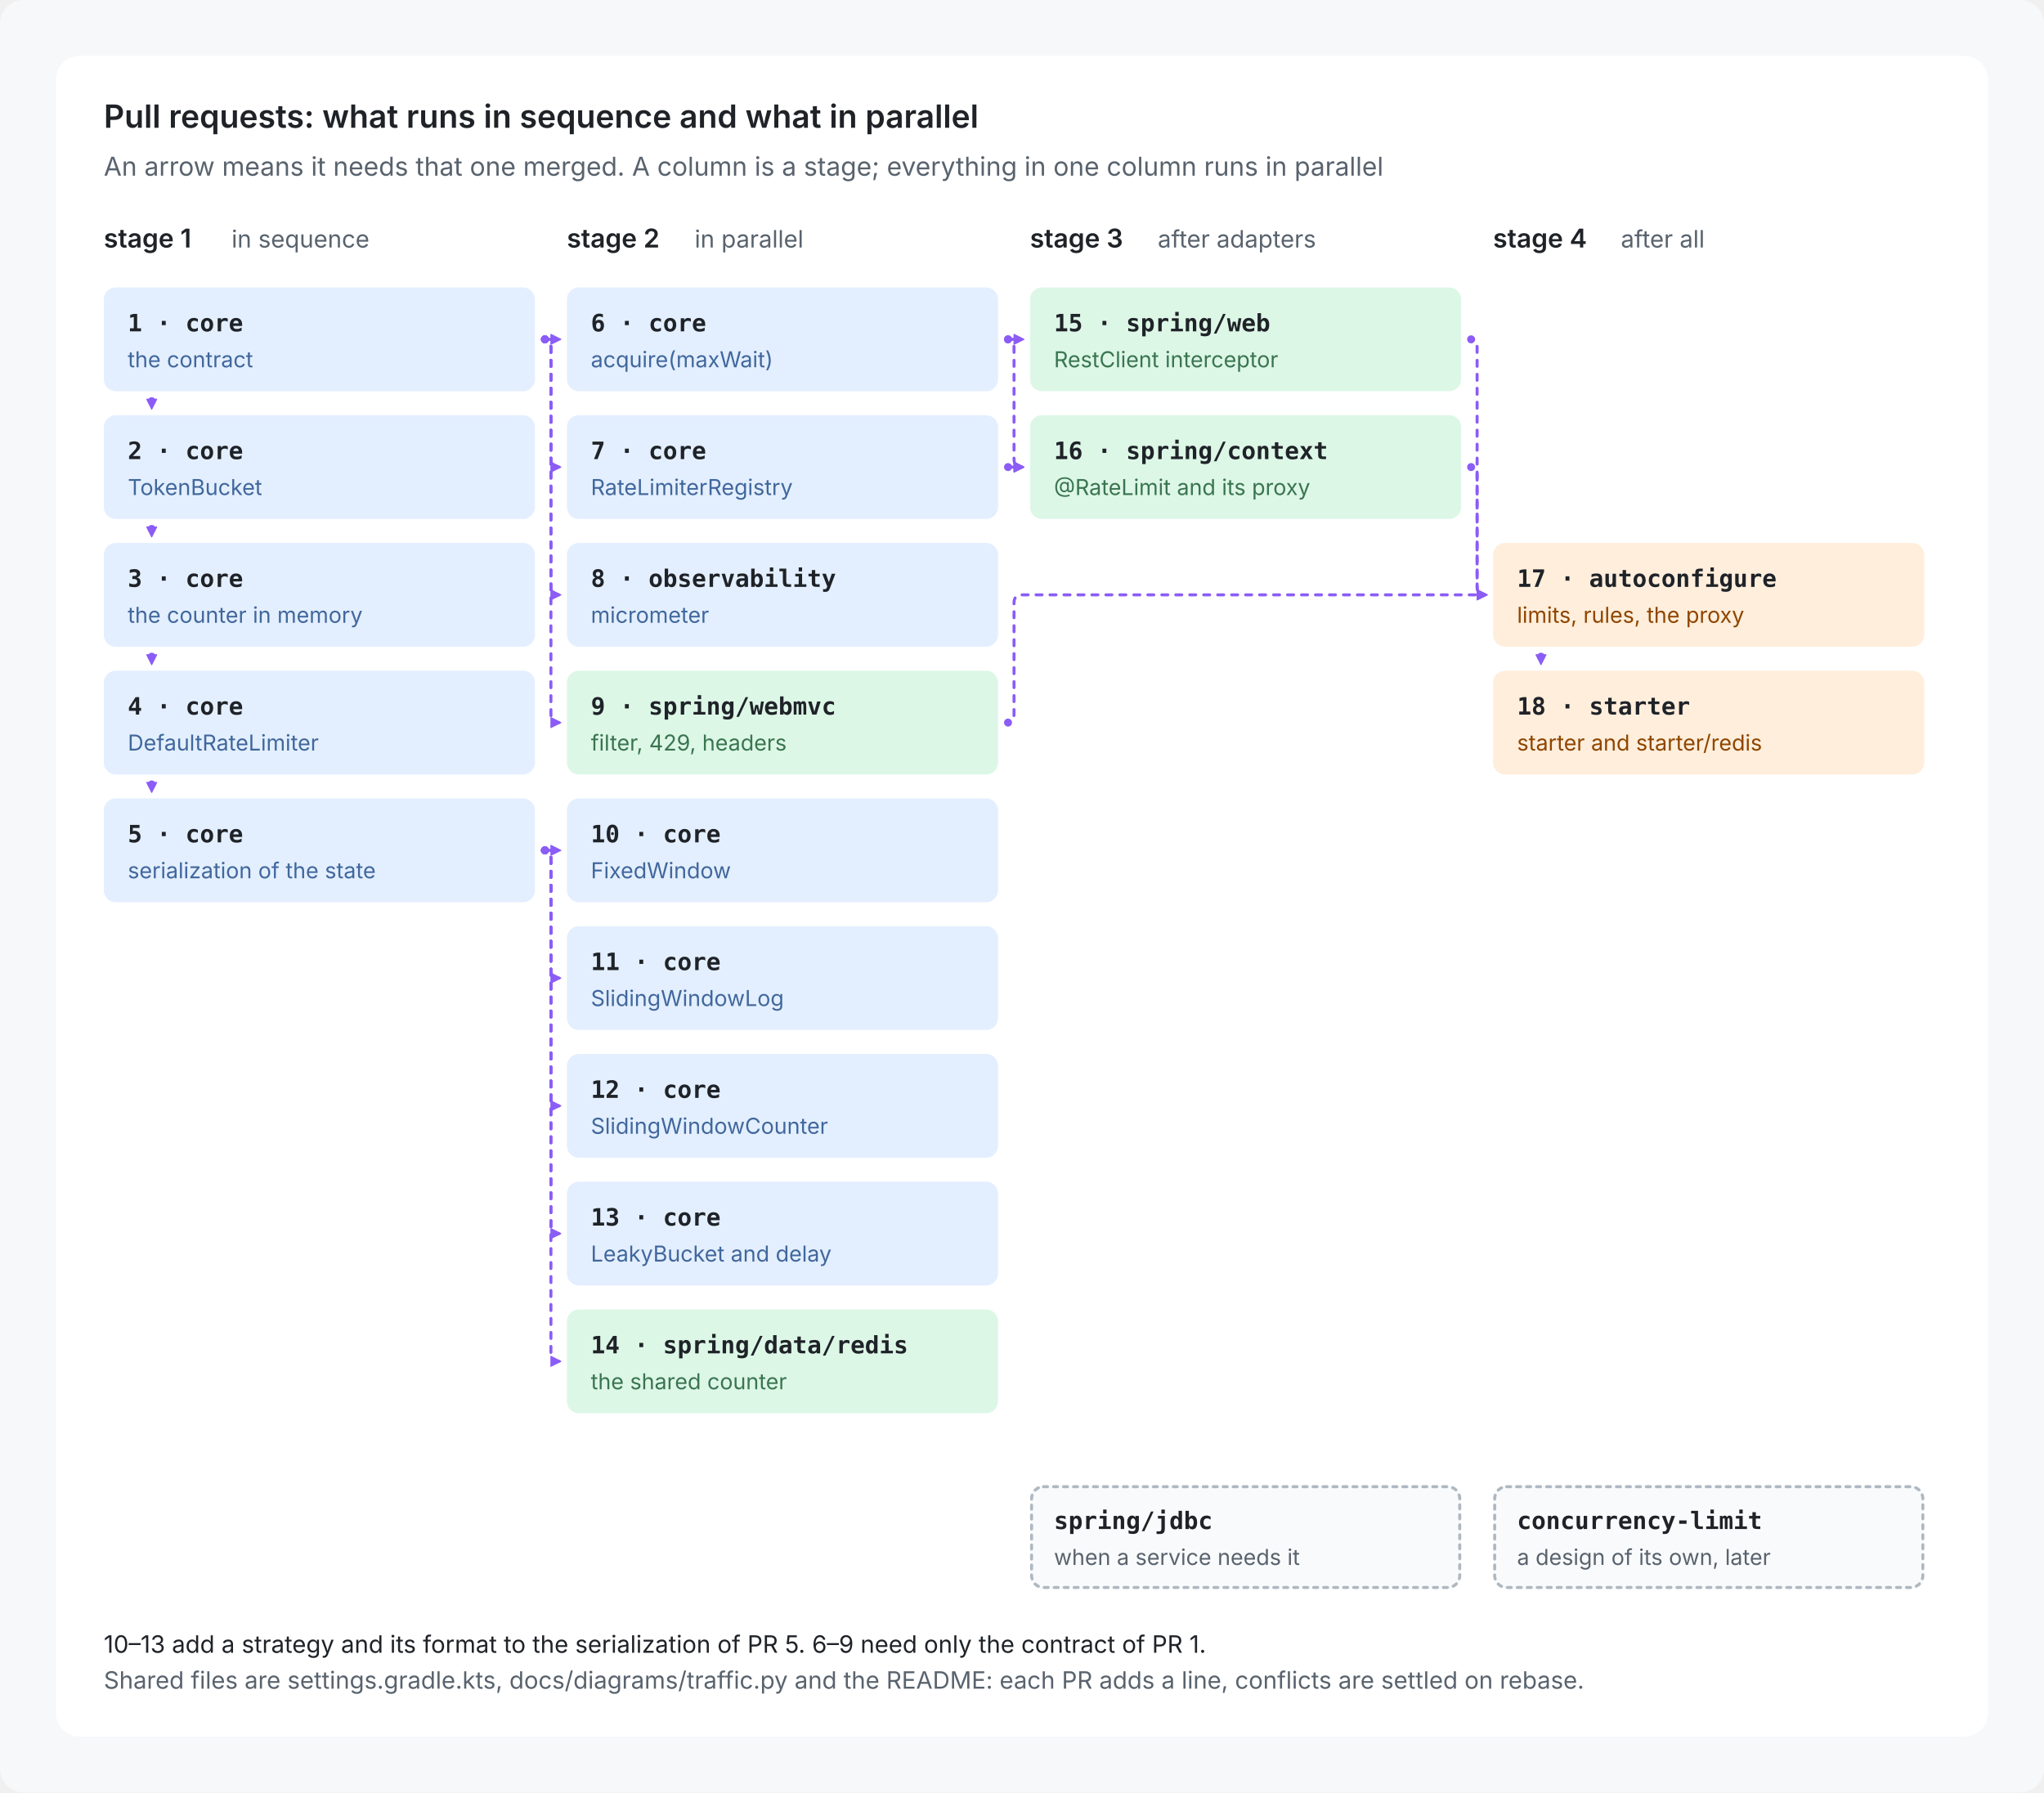
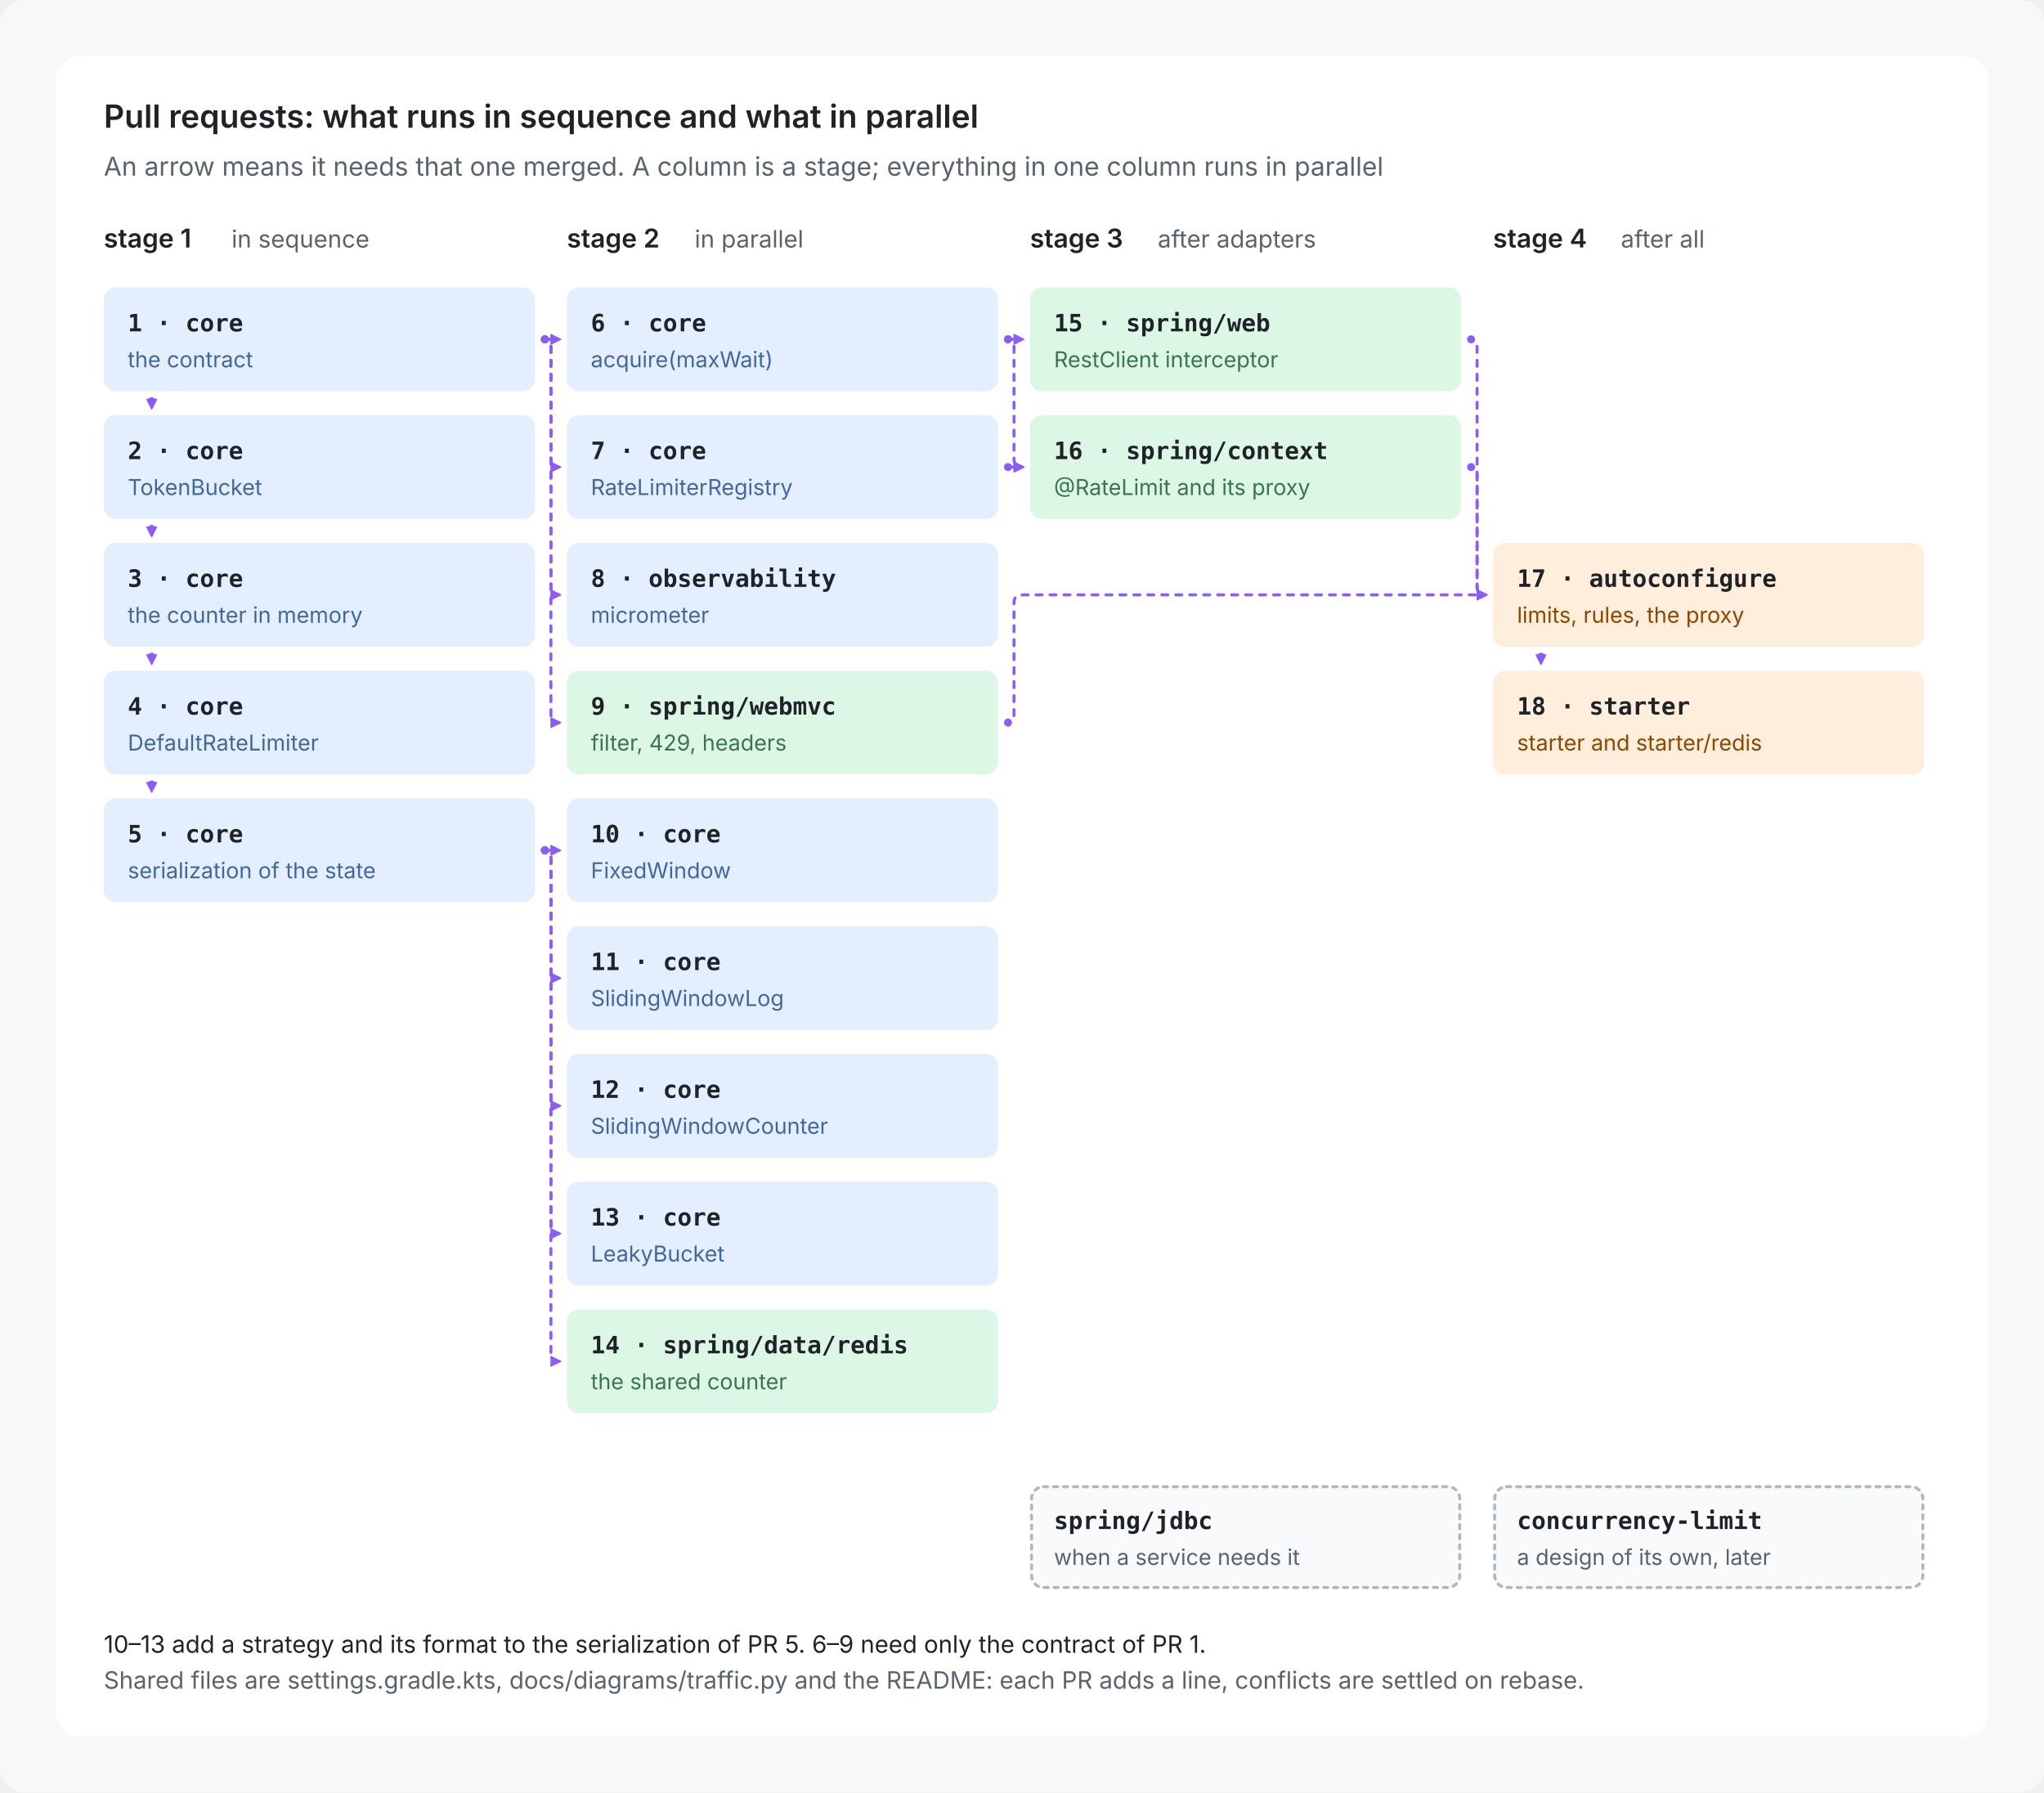
<svg xmlns="http://www.w3.org/2000/svg" viewBox="0 0 1024 898" width="1024" height="898" role="img">
  <rect width="1024" height="898" rx="12" fill="#F6F8FA" />
  <g transform="translate(12,12)">
    <rect x="16" y="16" width="968" height="842" rx="12" fill="#FFFFFF" />
    <text x="40.0" y="52.0" font-family="-apple-system, BlinkMacSystemFont, 'Segoe UI', Inter, Helvetica, Arial, sans-serif" font-size="16" font-weight="600" fill="#1F2328" text-anchor="start">Pull requests: what runs in sequence and what in parallel</text>
    <text x="40.0" y="76.0" font-family="-apple-system, BlinkMacSystemFont, 'Segoe UI', Inter, Helvetica, Arial, sans-serif" font-size="13" font-weight="400" fill="#59636E" text-anchor="start">An arrow means it needs that one merged. A column is a stage; everything in one column runs in parallel</text>
    <text x="40.0" y="112.0" font-family="-apple-system, BlinkMacSystemFont, 'Segoe UI', Inter, Helvetica, Arial, sans-serif" font-size="13" font-weight="600" fill="#1F2328" text-anchor="start">stage 1</text>
    <text x="104.0" y="112.0" font-family="-apple-system, BlinkMacSystemFont, 'Segoe UI', Inter, Helvetica, Arial, sans-serif" font-size="12" font-weight="400" fill="#59636E" text-anchor="start">in sequence</text>
    <text x="272.0" y="112.0" font-family="-apple-system, BlinkMacSystemFont, 'Segoe UI', Inter, Helvetica, Arial, sans-serif" font-size="13" font-weight="600" fill="#1F2328" text-anchor="start">stage 2</text>
    <text x="336.0" y="112.0" font-family="-apple-system, BlinkMacSystemFont, 'Segoe UI', Inter, Helvetica, Arial, sans-serif" font-size="12" font-weight="400" fill="#59636E" text-anchor="start">in parallel</text>
    <text x="504.0" y="112.0" font-family="-apple-system, BlinkMacSystemFont, 'Segoe UI', Inter, Helvetica, Arial, sans-serif" font-size="13" font-weight="600" fill="#1F2328" text-anchor="start">stage 3</text>
    <text x="568.0" y="112.0" font-family="-apple-system, BlinkMacSystemFont, 'Segoe UI', Inter, Helvetica, Arial, sans-serif" font-size="12" font-weight="400" fill="#59636E" text-anchor="start">after adapters</text>
    <text x="736.0" y="112.0" font-family="-apple-system, BlinkMacSystemFont, 'Segoe UI', Inter, Helvetica, Arial, sans-serif" font-size="13" font-weight="600" fill="#1F2328" text-anchor="start">stage 4</text>
    <text x="800.0" y="112.0" font-family="-apple-system, BlinkMacSystemFont, 'Segoe UI', Inter, Helvetica, Arial, sans-serif" font-size="12" font-weight="400" fill="#59636E" text-anchor="start">after all</text>
    <rect x="40.0" y="132.0" width="216.0" height="52.0" rx="6" fill="#E3EFFF" />
    <text x="52.0" y="154.0" font-family="ui-monospace, SFMono-Regular, 'SF Mono', Menlo, Consolas, monospace" font-size="12" font-weight="600" fill="#1F2328" text-anchor="start">1 · core</text>
    <text x="52.0" y="172.0" font-family="-apple-system, BlinkMacSystemFont, 'Segoe UI', Inter, Helvetica, Arial, sans-serif" font-size="11" font-weight="400" fill="#41679C" text-anchor="start">the contract</text>
    <rect x="40.0" y="196.0" width="216.0" height="52.0" rx="6" fill="#E3EFFF" />
    <text x="52.0" y="218.0" font-family="ui-monospace, SFMono-Regular, 'SF Mono', Menlo, Consolas, monospace" font-size="12" font-weight="600" fill="#1F2328" text-anchor="start">2 · core</text>
    <text x="52.0" y="236.0" font-family="-apple-system, BlinkMacSystemFont, 'Segoe UI', Inter, Helvetica, Arial, sans-serif" font-size="11" font-weight="400" fill="#41679C" text-anchor="start">TokenBucket</text>
    <rect x="40.0" y="260.0" width="216.0" height="52.0" rx="6" fill="#E3EFFF" />
    <text x="52.0" y="282.0" font-family="ui-monospace, SFMono-Regular, 'SF Mono', Menlo, Consolas, monospace" font-size="12" font-weight="600" fill="#1F2328" text-anchor="start">3 · core</text>
    <text x="52.0" y="300.0" font-family="-apple-system, BlinkMacSystemFont, 'Segoe UI', Inter, Helvetica, Arial, sans-serif" font-size="11" font-weight="400" fill="#41679C" text-anchor="start">the counter in memory</text>
    <rect x="40.0" y="324.0" width="216.0" height="52.0" rx="6" fill="#E3EFFF" />
    <text x="52.0" y="346.0" font-family="ui-monospace, SFMono-Regular, 'SF Mono', Menlo, Consolas, monospace" font-size="12" font-weight="600" fill="#1F2328" text-anchor="start">4 · core</text>
    <text x="52.0" y="364.0" font-family="-apple-system, BlinkMacSystemFont, 'Segoe UI', Inter, Helvetica, Arial, sans-serif" font-size="11" font-weight="400" fill="#41679C" text-anchor="start">DefaultRateLimiter</text>
    <rect x="40.0" y="388.0" width="216.0" height="52.0" rx="6" fill="#E3EFFF" />
    <text x="52.0" y="410.0" font-family="ui-monospace, SFMono-Regular, 'SF Mono', Menlo, Consolas, monospace" font-size="12" font-weight="600" fill="#1F2328" text-anchor="start">5 · core</text>
    <text x="52.0" y="428.0" font-family="-apple-system, BlinkMacSystemFont, 'Segoe UI', Inter, Helvetica, Arial, sans-serif" font-size="11" font-weight="400" fill="#41679C" text-anchor="start">serialization of the state</text>
    <rect x="272.0" y="132.0" width="216.0" height="52.0" rx="6" fill="#E3EFFF" />
    <text x="284.0" y="154.0" font-family="ui-monospace, SFMono-Regular, 'SF Mono', Menlo, Consolas, monospace" font-size="12" font-weight="600" fill="#1F2328" text-anchor="start">6 · core</text>
    <text x="284.0" y="172.0" font-family="-apple-system, BlinkMacSystemFont, 'Segoe UI', Inter, Helvetica, Arial, sans-serif" font-size="11" font-weight="400" fill="#41679C" text-anchor="start">acquire(maxWait)</text>
    <rect x="272.0" y="196.0" width="216.0" height="52.0" rx="6" fill="#E3EFFF" />
    <text x="284.0" y="218.0" font-family="ui-monospace, SFMono-Regular, 'SF Mono', Menlo, Consolas, monospace" font-size="12" font-weight="600" fill="#1F2328" text-anchor="start">7 · core</text>
    <text x="284.0" y="236.0" font-family="-apple-system, BlinkMacSystemFont, 'Segoe UI', Inter, Helvetica, Arial, sans-serif" font-size="11" font-weight="400" fill="#41679C" text-anchor="start">RateLimiterRegistry</text>
    <rect x="272.0" y="260.0" width="216.0" height="52.0" rx="6" fill="#E3EFFF" />
    <text x="284.0" y="282.0" font-family="ui-monospace, SFMono-Regular, 'SF Mono', Menlo, Consolas, monospace" font-size="12" font-weight="600" fill="#1F2328" text-anchor="start">8 · observability</text>
    <text x="284.0" y="300.0" font-family="-apple-system, BlinkMacSystemFont, 'Segoe UI', Inter, Helvetica, Arial, sans-serif" font-size="11" font-weight="400" fill="#41679C" text-anchor="start">micrometer</text>
    <rect x="272.0" y="324.0" width="216.0" height="52.0" rx="6" fill="#DDF7E7" />
    <text x="284.0" y="346.0" font-family="ui-monospace, SFMono-Regular, 'SF Mono', Menlo, Consolas, monospace" font-size="12" font-weight="600" fill="#1F2328" text-anchor="start">9 · spring/webmvc</text>
    <text x="284.0" y="364.0" font-family="-apple-system, BlinkMacSystemFont, 'Segoe UI', Inter, Helvetica, Arial, sans-serif" font-size="11" font-weight="400" fill="#3A7550" text-anchor="start">filter, 429, headers</text>
    <rect x="272.0" y="388.0" width="216.0" height="52.0" rx="6" fill="#E3EFFF" />
    <text x="284.0" y="410.0" font-family="ui-monospace, SFMono-Regular, 'SF Mono', Menlo, Consolas, monospace" font-size="12" font-weight="600" fill="#1F2328" text-anchor="start">10 · core</text>
    <text x="284.0" y="428.0" font-family="-apple-system, BlinkMacSystemFont, 'Segoe UI', Inter, Helvetica, Arial, sans-serif" font-size="11" font-weight="400" fill="#41679C" text-anchor="start">FixedWindow</text>
    <rect x="272.0" y="452.0" width="216.0" height="52.0" rx="6" fill="#E3EFFF" />
    <text x="284.0" y="474.0" font-family="ui-monospace, SFMono-Regular, 'SF Mono', Menlo, Consolas, monospace" font-size="12" font-weight="600" fill="#1F2328" text-anchor="start">11 · core</text>
    <text x="284.0" y="492.0" font-family="-apple-system, BlinkMacSystemFont, 'Segoe UI', Inter, Helvetica, Arial, sans-serif" font-size="11" font-weight="400" fill="#41679C" text-anchor="start">SlidingWindowLog</text>
    <rect x="272.0" y="516.0" width="216.0" height="52.0" rx="6" fill="#E3EFFF" />
    <text x="284.0" y="538.0" font-family="ui-monospace, SFMono-Regular, 'SF Mono', Menlo, Consolas, monospace" font-size="12" font-weight="600" fill="#1F2328" text-anchor="start">12 · core</text>
    <text x="284.0" y="556.0" font-family="-apple-system, BlinkMacSystemFont, 'Segoe UI', Inter, Helvetica, Arial, sans-serif" font-size="11" font-weight="400" fill="#41679C" text-anchor="start">SlidingWindowCounter</text>
    <rect x="272.0" y="580.0" width="216.0" height="52.0" rx="6" fill="#E3EFFF" />
    <text x="284.0" y="602.0" font-family="ui-monospace, SFMono-Regular, 'SF Mono', Menlo, Consolas, monospace" font-size="12" font-weight="600" fill="#1F2328" text-anchor="start">13 · core</text>
-     <text x="284.0" y="620.0" font-family="-apple-system, BlinkMacSystemFont, 'Segoe UI', Inter, Helvetica, Arial, sans-serif" font-size="11" font-weight="400" fill="#41679C" text-anchor="start">LeakyBucket and delay</text>
+     <text x="284.0" y="620.0" font-family="-apple-system, BlinkMacSystemFont, 'Segoe UI', Inter, Helvetica, Arial, sans-serif" font-size="11" font-weight="400" fill="#41679C" text-anchor="start">LeakyBucket</text>
    <rect x="272.0" y="644.0" width="216.0" height="52.0" rx="6" fill="#DDF7E7" />
    <text x="284.0" y="666.0" font-family="ui-monospace, SFMono-Regular, 'SF Mono', Menlo, Consolas, monospace" font-size="12" font-weight="600" fill="#1F2328" text-anchor="start">14 · spring/data/redis</text>
    <text x="284.0" y="684.0" font-family="-apple-system, BlinkMacSystemFont, 'Segoe UI', Inter, Helvetica, Arial, sans-serif" font-size="11" font-weight="400" fill="#3A7550" text-anchor="start">the shared counter</text>
    <rect x="504.0" y="132.0" width="216.0" height="52.0" rx="6" fill="#DDF7E7" />
    <text x="516.0" y="154.0" font-family="ui-monospace, SFMono-Regular, 'SF Mono', Menlo, Consolas, monospace" font-size="12" font-weight="600" fill="#1F2328" text-anchor="start">15 · spring/web</text>
    <text x="516.0" y="172.0" font-family="-apple-system, BlinkMacSystemFont, 'Segoe UI', Inter, Helvetica, Arial, sans-serif" font-size="11" font-weight="400" fill="#3A7550" text-anchor="start">RestClient interceptor</text>
    <rect x="504.0" y="196.0" width="216.0" height="52.0" rx="6" fill="#DDF7E7" />
    <text x="516.0" y="218.0" font-family="ui-monospace, SFMono-Regular, 'SF Mono', Menlo, Consolas, monospace" font-size="12" font-weight="600" fill="#1F2328" text-anchor="start">16 · spring/context</text>
    <text x="516.0" y="236.0" font-family="-apple-system, BlinkMacSystemFont, 'Segoe UI', Inter, Helvetica, Arial, sans-serif" font-size="11" font-weight="400" fill="#3A7550" text-anchor="start">@RateLimit and its proxy</text>
    <rect x="736.0" y="260.0" width="216.0" height="52.0" rx="6" fill="#FFEEDC" />
    <text x="748.0" y="282.0" font-family="ui-monospace, SFMono-Regular, 'SF Mono', Menlo, Consolas, monospace" font-size="12" font-weight="600" fill="#1F2328" text-anchor="start">17 · autoconfigure</text>
    <text x="748.0" y="300.0" font-family="-apple-system, BlinkMacSystemFont, 'Segoe UI', Inter, Helvetica, Arial, sans-serif" font-size="11" font-weight="400" fill="#8F4600" text-anchor="start">limits, rules, the proxy</text>
    <rect x="736.0" y="324.0" width="216.0" height="52.0" rx="6" fill="#FFEEDC" />
    <text x="748.0" y="346.0" font-family="ui-monospace, SFMono-Regular, 'SF Mono', Menlo, Consolas, monospace" font-size="12" font-weight="600" fill="#1F2328" text-anchor="start">18 · starter</text>
    <text x="748.0" y="364.0" font-family="-apple-system, BlinkMacSystemFont, 'Segoe UI', Inter, Helvetica, Arial, sans-serif" font-size="11" font-weight="400" fill="#8F4600" text-anchor="start">starter and starter/redis</text>
    <rect x="504.0" y="732.0" width="216.0" height="52.0" rx="6" fill="#F9FAFB" />
    <rect x="504.8" y="732.8" width="214.5" height="50.5" rx="6" fill="none" stroke="#AFB8C1" stroke-width="1.5" stroke-dasharray="2 3" stroke-linecap="round" />
    <text x="516.0" y="754.0" font-family="ui-monospace, SFMono-Regular, 'SF Mono', Menlo, Consolas, monospace" font-size="12" font-weight="600" fill="#1F2328" text-anchor="start">spring/jdbc</text>
    <text x="516.0" y="772.0" font-family="-apple-system, BlinkMacSystemFont, 'Segoe UI', Inter, Helvetica, Arial, sans-serif" font-size="11" font-weight="400" fill="#59636E" text-anchor="start">when a service needs it</text>
    <rect x="736.0" y="732.0" width="216.0" height="52.0" rx="6" fill="#F9FAFB" />
    <rect x="736.8" y="732.8" width="214.5" height="50.5" rx="6" fill="none" stroke="#AFB8C1" stroke-width="1.5" stroke-dasharray="2 3" stroke-linecap="round" />
    <text x="748.0" y="754.0" font-family="ui-monospace, SFMono-Regular, 'SF Mono', Menlo, Consolas, monospace" font-size="12" font-weight="600" fill="#1F2328" text-anchor="start">concurrency-limit</text>
    <text x="748.0" y="772.0" font-family="-apple-system, BlinkMacSystemFont, 'Segoe UI', Inter, Helvetica, Arial, sans-serif" font-size="11" font-weight="400" fill="#59636E" text-anchor="start">a design of its own, later</text>
    <circle cx="64" cy="189" r="2" fill="#8B5CF6" />
    <path d="M64,193 L61.5,188.0 L66.5,188.0 Z" fill="#8B5CF6" stroke="#8B5CF6" stroke-width="0.5" stroke-linejoin="round" />
    <path d="M64,189 L64,188" stroke="#8B5CF6" stroke-width="1.5" fill="none" stroke-linecap="round" stroke-linejoin="round" stroke-dasharray="3 4" />
    <circle cx="64" cy="253" r="2" fill="#8B5CF6" />
    <path d="M64,257 L61.5,252.0 L66.5,252.0 Z" fill="#8B5CF6" stroke="#8B5CF6" stroke-width="0.5" stroke-linejoin="round" />
    <path d="M64,253 L64,252" stroke="#8B5CF6" stroke-width="1.5" fill="none" stroke-linecap="round" stroke-linejoin="round" stroke-dasharray="3 4" />
    <circle cx="64" cy="317" r="2" fill="#8B5CF6" />
    <path d="M64,321 L61.5,316.0 L66.5,316.0 Z" fill="#8B5CF6" stroke="#8B5CF6" stroke-width="0.5" stroke-linejoin="round" />
    <path d="M64,317 L64,316" stroke="#8B5CF6" stroke-width="1.5" fill="none" stroke-linecap="round" stroke-linejoin="round" stroke-dasharray="3 4" />
    <circle cx="64" cy="381" r="2" fill="#8B5CF6" />
    <path d="M64,385 L61.5,380.0 L66.5,380.0 Z" fill="#8B5CF6" stroke="#8B5CF6" stroke-width="0.5" stroke-linejoin="round" />
    <path d="M64,381 L64,380" stroke="#8B5CF6" stroke-width="1.5" fill="none" stroke-linecap="round" stroke-linejoin="round" stroke-dasharray="3 4" />
    <circle cx="261" cy="158.0" r="2" fill="#8B5CF6" />
    <path d="M269,158.0 L264.0,160.5 L264.0,155.5 Z" fill="#8B5CF6" stroke="#8B5CF6" stroke-width="0.5" stroke-linejoin="round" />
    <path d="M261,158.0 L264,158.0" stroke="#8B5CF6" stroke-width="1.5" fill="none" stroke-linecap="round" stroke-linejoin="round" stroke-dasharray="3 4" />
    <circle cx="261" cy="158.0" r="2" fill="#8B5CF6" />
    <path d="M269,222.0 L264.0,224.5 L264.0,219.5 Z" fill="#8B5CF6" stroke="#8B5CF6" stroke-width="0.5" stroke-linejoin="round" />
    <path d="M261,158.0 L260,158.0 Q264,158.0 264,162.0 L264,218.0 Q264,222.0 268,222.0 L264,222.0" stroke="#8B5CF6" stroke-width="1.5" fill="none" stroke-linecap="round" stroke-linejoin="round" stroke-dasharray="3 4" />
    <circle cx="261" cy="158.0" r="2" fill="#8B5CF6" />
    <path d="M269,286.0 L264.0,288.5 L264.0,283.5 Z" fill="#8B5CF6" stroke="#8B5CF6" stroke-width="0.5" stroke-linejoin="round" />
    <path d="M261,158.0 L260,158.0 Q264,158.0 264,162.0 L264,282.0 Q264,286.0 268,286.0 L264,286.0" stroke="#8B5CF6" stroke-width="1.5" fill="none" stroke-linecap="round" stroke-linejoin="round" stroke-dasharray="3 4" />
    <circle cx="261" cy="158.0" r="2" fill="#8B5CF6" />
    <path d="M269,350.0 L264.0,352.5 L264.0,347.5 Z" fill="#8B5CF6" stroke="#8B5CF6" stroke-width="0.5" stroke-linejoin="round" />
    <path d="M261,158.0 L260,158.0 Q264,158.0 264,162.0 L264,346.0 Q264,350.0 268,350.0 L264,350.0" stroke="#8B5CF6" stroke-width="1.5" fill="none" stroke-linecap="round" stroke-linejoin="round" stroke-dasharray="3 4" />
    <circle cx="261" cy="414.0" r="2" fill="#8B5CF6" />
    <path d="M269,414.0 L264.0,416.5 L264.0,411.5 Z" fill="#8B5CF6" stroke="#8B5CF6" stroke-width="0.5" stroke-linejoin="round" />
    <path d="M261,414.0 L264,414.0" stroke="#8B5CF6" stroke-width="1.5" fill="none" stroke-linecap="round" stroke-linejoin="round" stroke-dasharray="3 4" />
    <circle cx="261" cy="414.0" r="2" fill="#8B5CF6" />
    <path d="M269,478.0 L264.0,480.5 L264.0,475.5 Z" fill="#8B5CF6" stroke="#8B5CF6" stroke-width="0.5" stroke-linejoin="round" />
    <path d="M261,414.0 L260,414.0 Q264,414.0 264,418.0 L264,474.0 Q264,478.0 268,478.0 L264,478.0" stroke="#8B5CF6" stroke-width="1.5" fill="none" stroke-linecap="round" stroke-linejoin="round" stroke-dasharray="3 4" />
    <circle cx="261" cy="414.0" r="2" fill="#8B5CF6" />
    <path d="M269,542.0 L264.0,544.5 L264.0,539.5 Z" fill="#8B5CF6" stroke="#8B5CF6" stroke-width="0.5" stroke-linejoin="round" />
    <path d="M261,414.0 L260,414.0 Q264,414.0 264,418.0 L264,538.0 Q264,542.0 268,542.0 L264,542.0" stroke="#8B5CF6" stroke-width="1.5" fill="none" stroke-linecap="round" stroke-linejoin="round" stroke-dasharray="3 4" />
    <circle cx="261" cy="414.0" r="2" fill="#8B5CF6" />
    <path d="M269,606.0 L264.0,608.5 L264.0,603.5 Z" fill="#8B5CF6" stroke="#8B5CF6" stroke-width="0.5" stroke-linejoin="round" />
    <path d="M261,414.0 L260,414.0 Q264,414.0 264,418.0 L264,602.0 Q264,606.0 268,606.0 L264,606.0" stroke="#8B5CF6" stroke-width="1.5" fill="none" stroke-linecap="round" stroke-linejoin="round" stroke-dasharray="3 4" />
    <circle cx="261" cy="414.0" r="2" fill="#8B5CF6" />
    <path d="M269,670.0 L264.0,672.5 L264.0,667.5 Z" fill="#8B5CF6" stroke="#8B5CF6" stroke-width="0.5" stroke-linejoin="round" />
    <path d="M261,414.0 L260,414.0 Q264,414.0 264,418.0 L264,666.0 Q264,670.0 268,670.0 L264,670.0" stroke="#8B5CF6" stroke-width="1.5" fill="none" stroke-linecap="round" stroke-linejoin="round" stroke-dasharray="3 4" />
    <circle cx="493" cy="158.0" r="2" fill="#8B5CF6" />
    <path d="M501,158.0 L496.0,160.5 L496.0,155.5 Z" fill="#8B5CF6" stroke="#8B5CF6" stroke-width="0.5" stroke-linejoin="round" />
    <path d="M493,158.0 L496,158.0" stroke="#8B5CF6" stroke-width="1.5" fill="none" stroke-linecap="round" stroke-linejoin="round" stroke-dasharray="3 4" />
    <circle cx="493" cy="158.0" r="2" fill="#8B5CF6" />
    <path d="M501,222.0 L496.0,224.5 L496.0,219.5 Z" fill="#8B5CF6" stroke="#8B5CF6" stroke-width="0.5" stroke-linejoin="round" />
    <path d="M493,158.0 L492,158.0 Q496,158.0 496,162.0 L496,218.0 Q496,222.0 500,222.0 L496,222.0" stroke="#8B5CF6" stroke-width="1.5" fill="none" stroke-linecap="round" stroke-linejoin="round" stroke-dasharray="3 4" />
    <circle cx="493" cy="222.0" r="2" fill="#8B5CF6" />
    <path d="M501,222.0 L496.0,224.5 L496.0,219.5 Z" fill="#8B5CF6" stroke="#8B5CF6" stroke-width="0.5" stroke-linejoin="round" />
    <path d="M493,222.0 L496,222.0" stroke="#8B5CF6" stroke-width="1.5" fill="none" stroke-linecap="round" stroke-linejoin="round" stroke-dasharray="3 4" />
    <circle cx="493" cy="350.0" r="2" fill="#8B5CF6" />
    <path d="M733,286.0 L728.0,288.5 L728.0,283.5 Z" fill="#8B5CF6" stroke="#8B5CF6" stroke-width="0.5" stroke-linejoin="round" />
    <path d="M493,350.0 L492,350.0 Q496,350.0 496,346.0 L496,290.0 Q496,286.0 500,286.0 L728,286.0" stroke="#8B5CF6" stroke-width="1.5" fill="none" stroke-linecap="round" stroke-linejoin="round" stroke-dasharray="3 4" />
    <circle cx="725" cy="158.0" r="2" fill="#8B5CF6" />
    <path d="M733,286.0 L728.0,288.5 L728.0,283.5 Z" fill="#8B5CF6" stroke="#8B5CF6" stroke-width="0.5" stroke-linejoin="round" />
    <path d="M725,158.0 L724,158.0 Q728,158.0 728,162.0 L728,282.0 Q728,286.0 732,286.0 L728,286.0" stroke="#8B5CF6" stroke-width="1.5" fill="none" stroke-linecap="round" stroke-linejoin="round" stroke-dasharray="3 4" />
    <circle cx="725" cy="222.0" r="2" fill="#8B5CF6" />
    <path d="M733,286.0 L728.0,288.5 L728.0,283.5 Z" fill="#8B5CF6" stroke="#8B5CF6" stroke-width="0.5" stroke-linejoin="round" />
    <path d="M725,222.0 L724,222.0 Q728,222.0 728,226.0 L728,282.0 Q728,286.0 732,286.0 L728,286.0" stroke="#8B5CF6" stroke-width="1.5" fill="none" stroke-linecap="round" stroke-linejoin="round" stroke-dasharray="3 4" />
    <circle cx="760" cy="317" r="2" fill="#8B5CF6" />
    <path d="M760,321 L757.5,316.0 L762.5,316.0 Z" fill="#8B5CF6" stroke="#8B5CF6" stroke-width="0.5" stroke-linejoin="round" />
    <path d="M760,317 L760,316" stroke="#8B5CF6" stroke-width="1.5" fill="none" stroke-linecap="round" stroke-linejoin="round" stroke-dasharray="3 4" />
    <text x="40.0" y="816.0" font-family="-apple-system, BlinkMacSystemFont, 'Segoe UI', Inter, Helvetica, Arial, sans-serif" font-size="12" font-weight="400" fill="#1F2328" text-anchor="start">10–13 add a strategy and its format to the serialization of PR 5. 6–9 need only the contract of PR 1.</text>
    <text x="40.0" y="834.0" font-family="-apple-system, BlinkMacSystemFont, 'Segoe UI', Inter, Helvetica, Arial, sans-serif" font-size="12" font-weight="400" fill="#59636E" text-anchor="start">Shared files are settings.gradle.kts, docs/diagrams/traffic.py and the README: each PR adds a line, conflicts are settled on rebase.</text>
  </g>
</svg>
